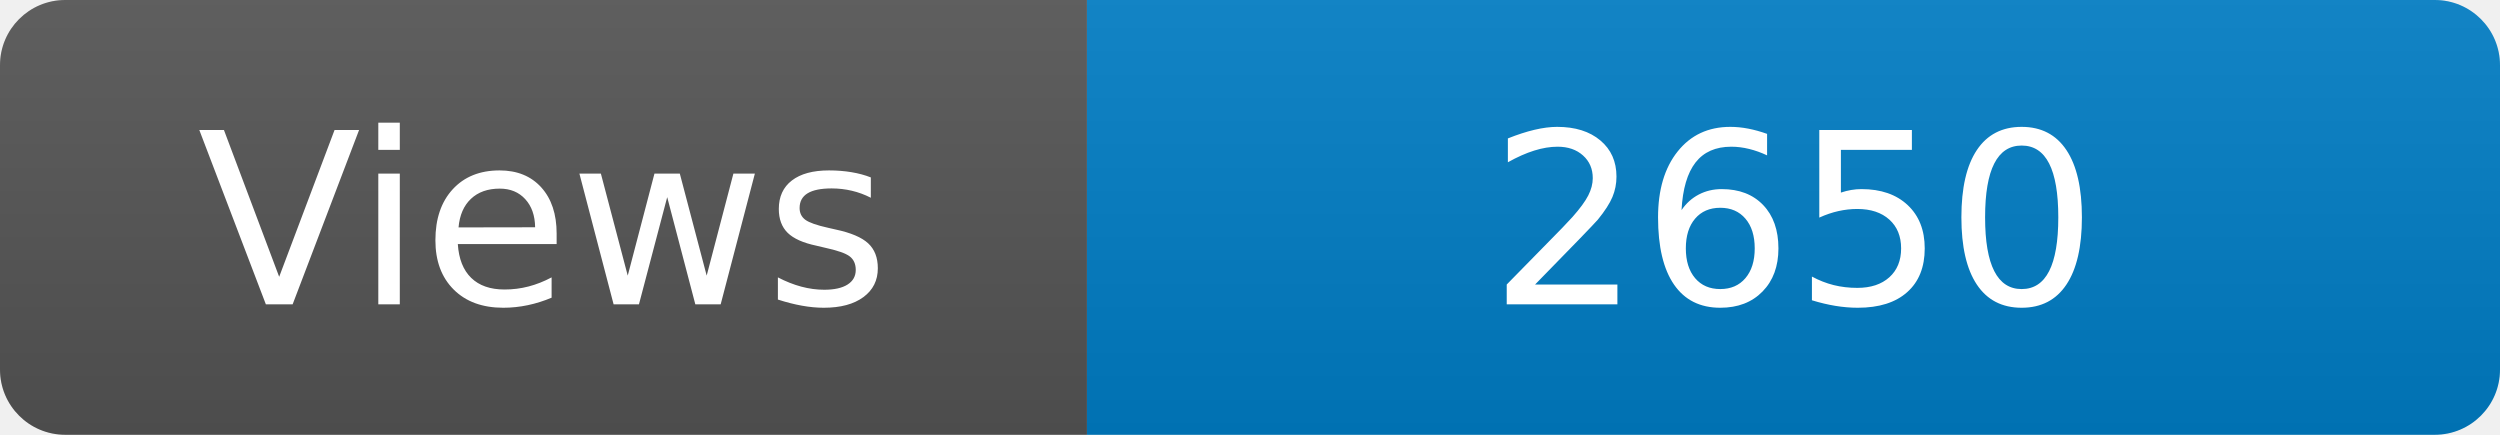
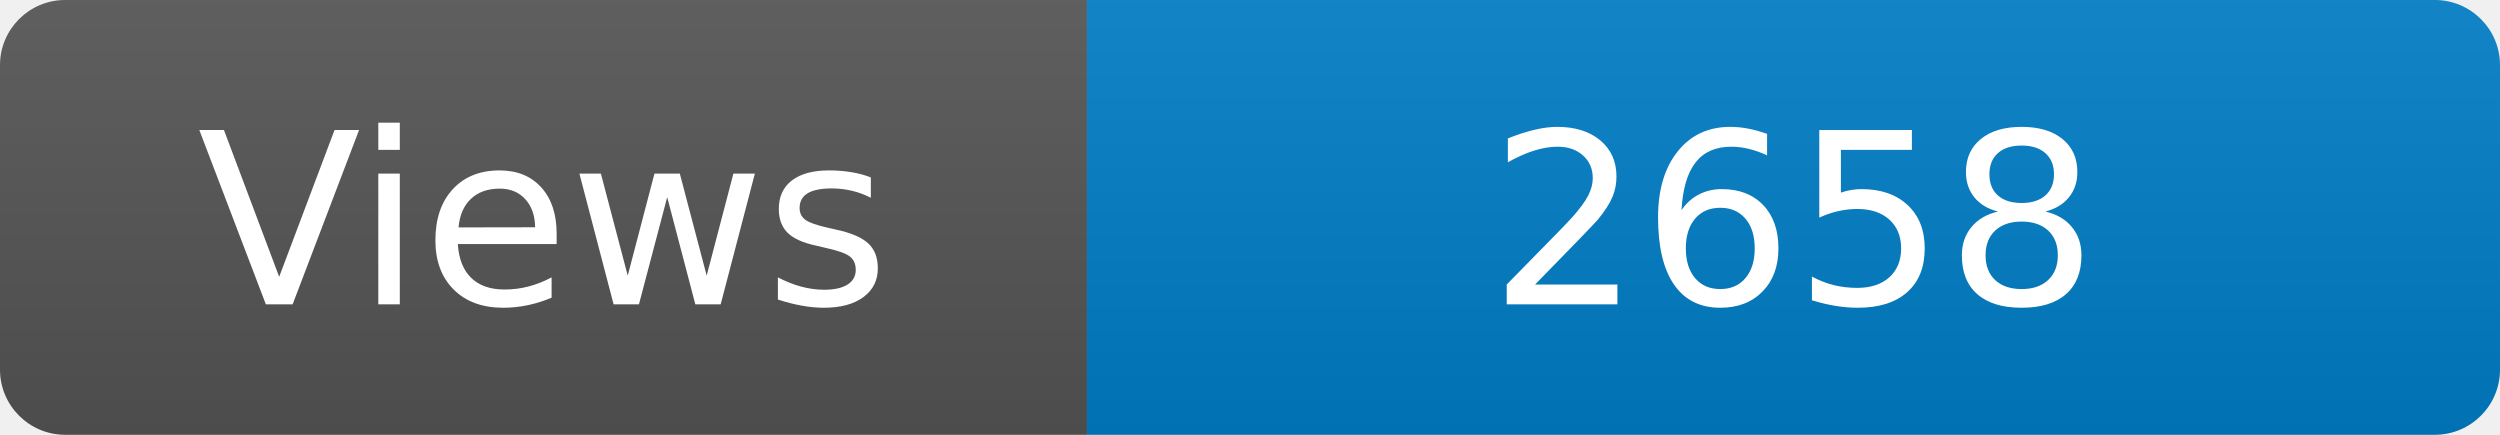
<svg xmlns="http://www.w3.org/2000/svg" width="115" height="20" role="img" aria-label="Maintained?: yes">
  <linearGradient id="s" x2="0" y2="100%">
    <stop offset="0" stop-color="#bbb" stop-opacity=".1" />
    <stop offset="1" stop-opacity=".1" />
  </linearGradient>
  <clipPath id="r">
    <rect width="115" height="20" rx="3" fill="#fff" />
  </clipPath>
  <g clip-path="url(#r)">
    <rect width="50" height="20" fill="#555" />
    <rect x="50" width="160" height="20" fill="#007ec6" />
    <rect width="115" height="20" fill="url(#s)" />
  </g>
  <g fill="#fff" text-anchor="middle" font-family="Verdana,Geneva,DejaVu Sans,sans-serif" font-size="110">
    <text x="250" y="140" transform="scale(.1)" fill="#fff">Views</text>
-     <text x="825" y="140" transform="scale(.1)" fill="#fff">2650</text>
+     <text x="825" y="140" transform="scale(.1)" fill="#fff">2658</text>
  </g>
</svg>
